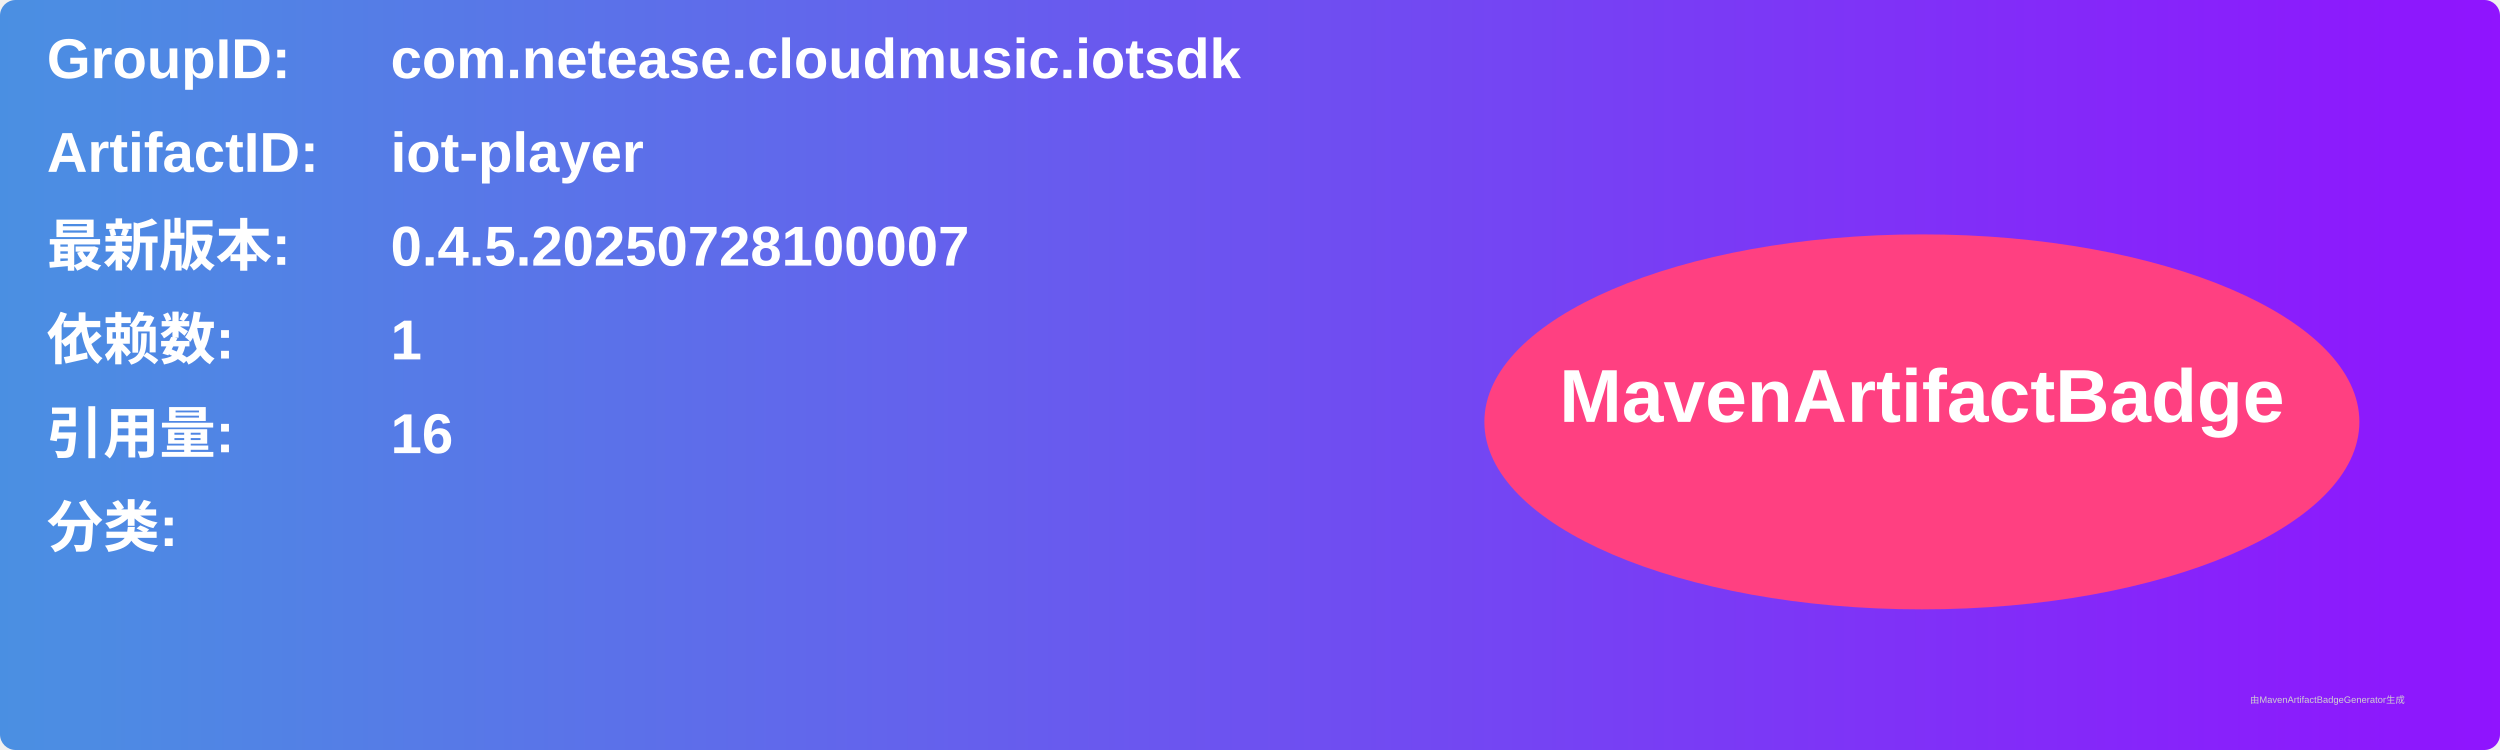
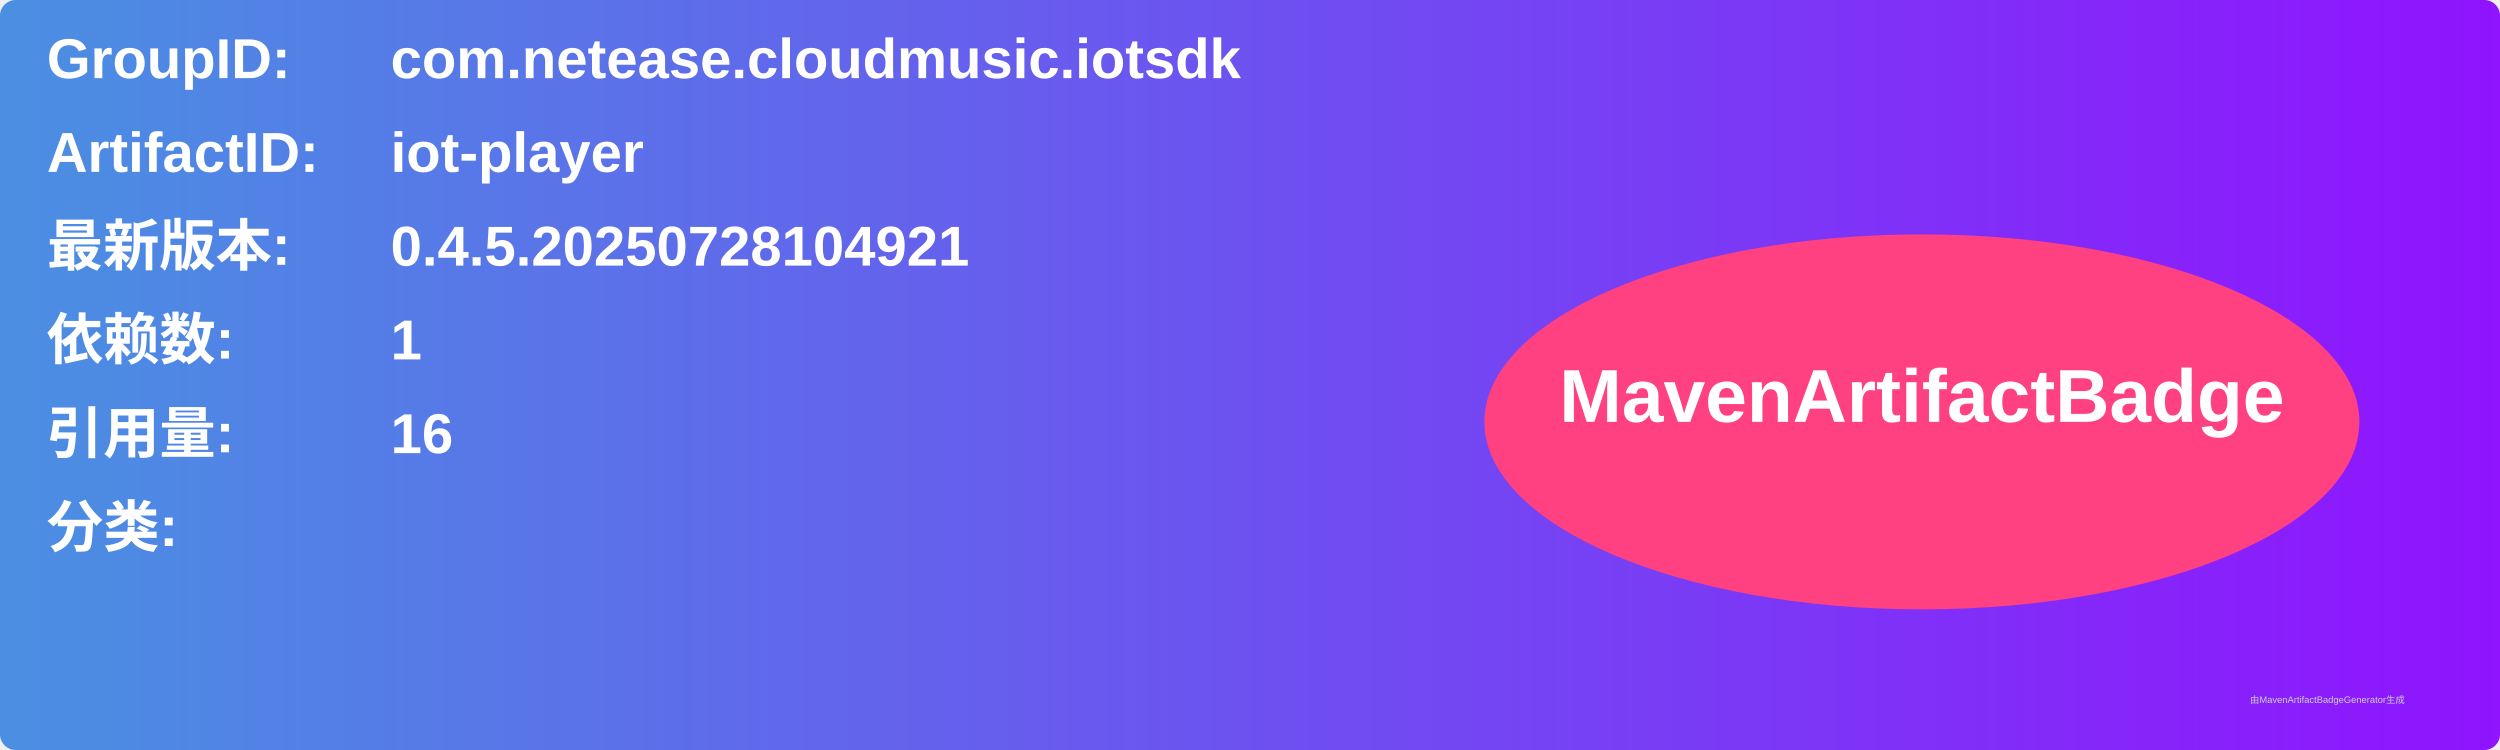
<svg xmlns="http://www.w3.org/2000/svg" width="800" height="240" viewBox="0 0 800 240">
  <linearGradient id="grad" x1="0%" y1="0%" x2="100%" y2="0%">
    <stop offset="0%" stop-color="#4a90e2" />
    <stop offset="100%" stop-color="#9013fe" />
  </linearGradient>
  <rect width="100%" height="100%" rx="5" ry="5" fill="url(#grad)" />
  <g transform="translate(15, 15)">
    <text x="0" y="10" font-family="Arial" font-size="18" fill="white" font-weight="bold" width="260">GroupID:</text>
    <text x="110" y="10" font-family="Arial" font-size="18" fill="white" font-weight="bold" width="460">com.netease.cloudmusic.iotsdk</text>
    <text x="0" y="40" font-family="Arial" font-size="18" fill="white" font-weight="bold" width="260">ArtifactID:</text>
    <text x="110" y="40" font-family="Arial" font-size="18" fill="white" font-weight="bold" width="460">iot-player</text>
    <text x="0" y="70" font-family="Arial" font-size="18" fill="white" font-weight="bold">最新版本:</text>
    <text x="110" y="70" font-family="Arial" font-size="18" fill="white" font-weight="bold">
-       <tspan font-weight="bold">0.4.5.20250728100007</tspan>
+       <tspan font-weight="bold">0.4.5.20250728104921</tspan>
    </text>
    <text x="0" y="100" font-family="Arial" font-size="18" fill="white" font-weight="bold">依赖数: </text>
    <text x="110" y="100" font-family="Arial" font-size="18" fill="white">
      <tspan font-weight="bold">1</tspan>
    </text>
    <text x="0" y="130" font-family="Arial" font-size="18" fill="white" font-weight="bold">引用量: </text>
    <text x="110" y="130" font-family="Arial" font-size="18" fill="white">
      <tspan font-weight="bold">16</tspan>
    </text>
    <text x="0" y="160" font-family="Arial" font-size="18" fill="white" font-weight="bold">分类:</text>
    <text x="10" y="190" font-family="Arial" font-size="10" fill="white">
      <tspan font-weight="bold" />
    </text>
    <ellipse cx="600" cy="120" rx="140" ry="60" fill="#ff4081" />
    <text x="600" y="120" text-anchor="middle" font-family="Arial" font-size="24" fill="white" font-weight="bold">MavenArtifactBadge</text>
  </g>
  <text x="720" y="225" font-family="Arial" font-size="3" fill="#d0d0d0">由MavenArtifactBadgeGenerator生成</text>
</svg>
